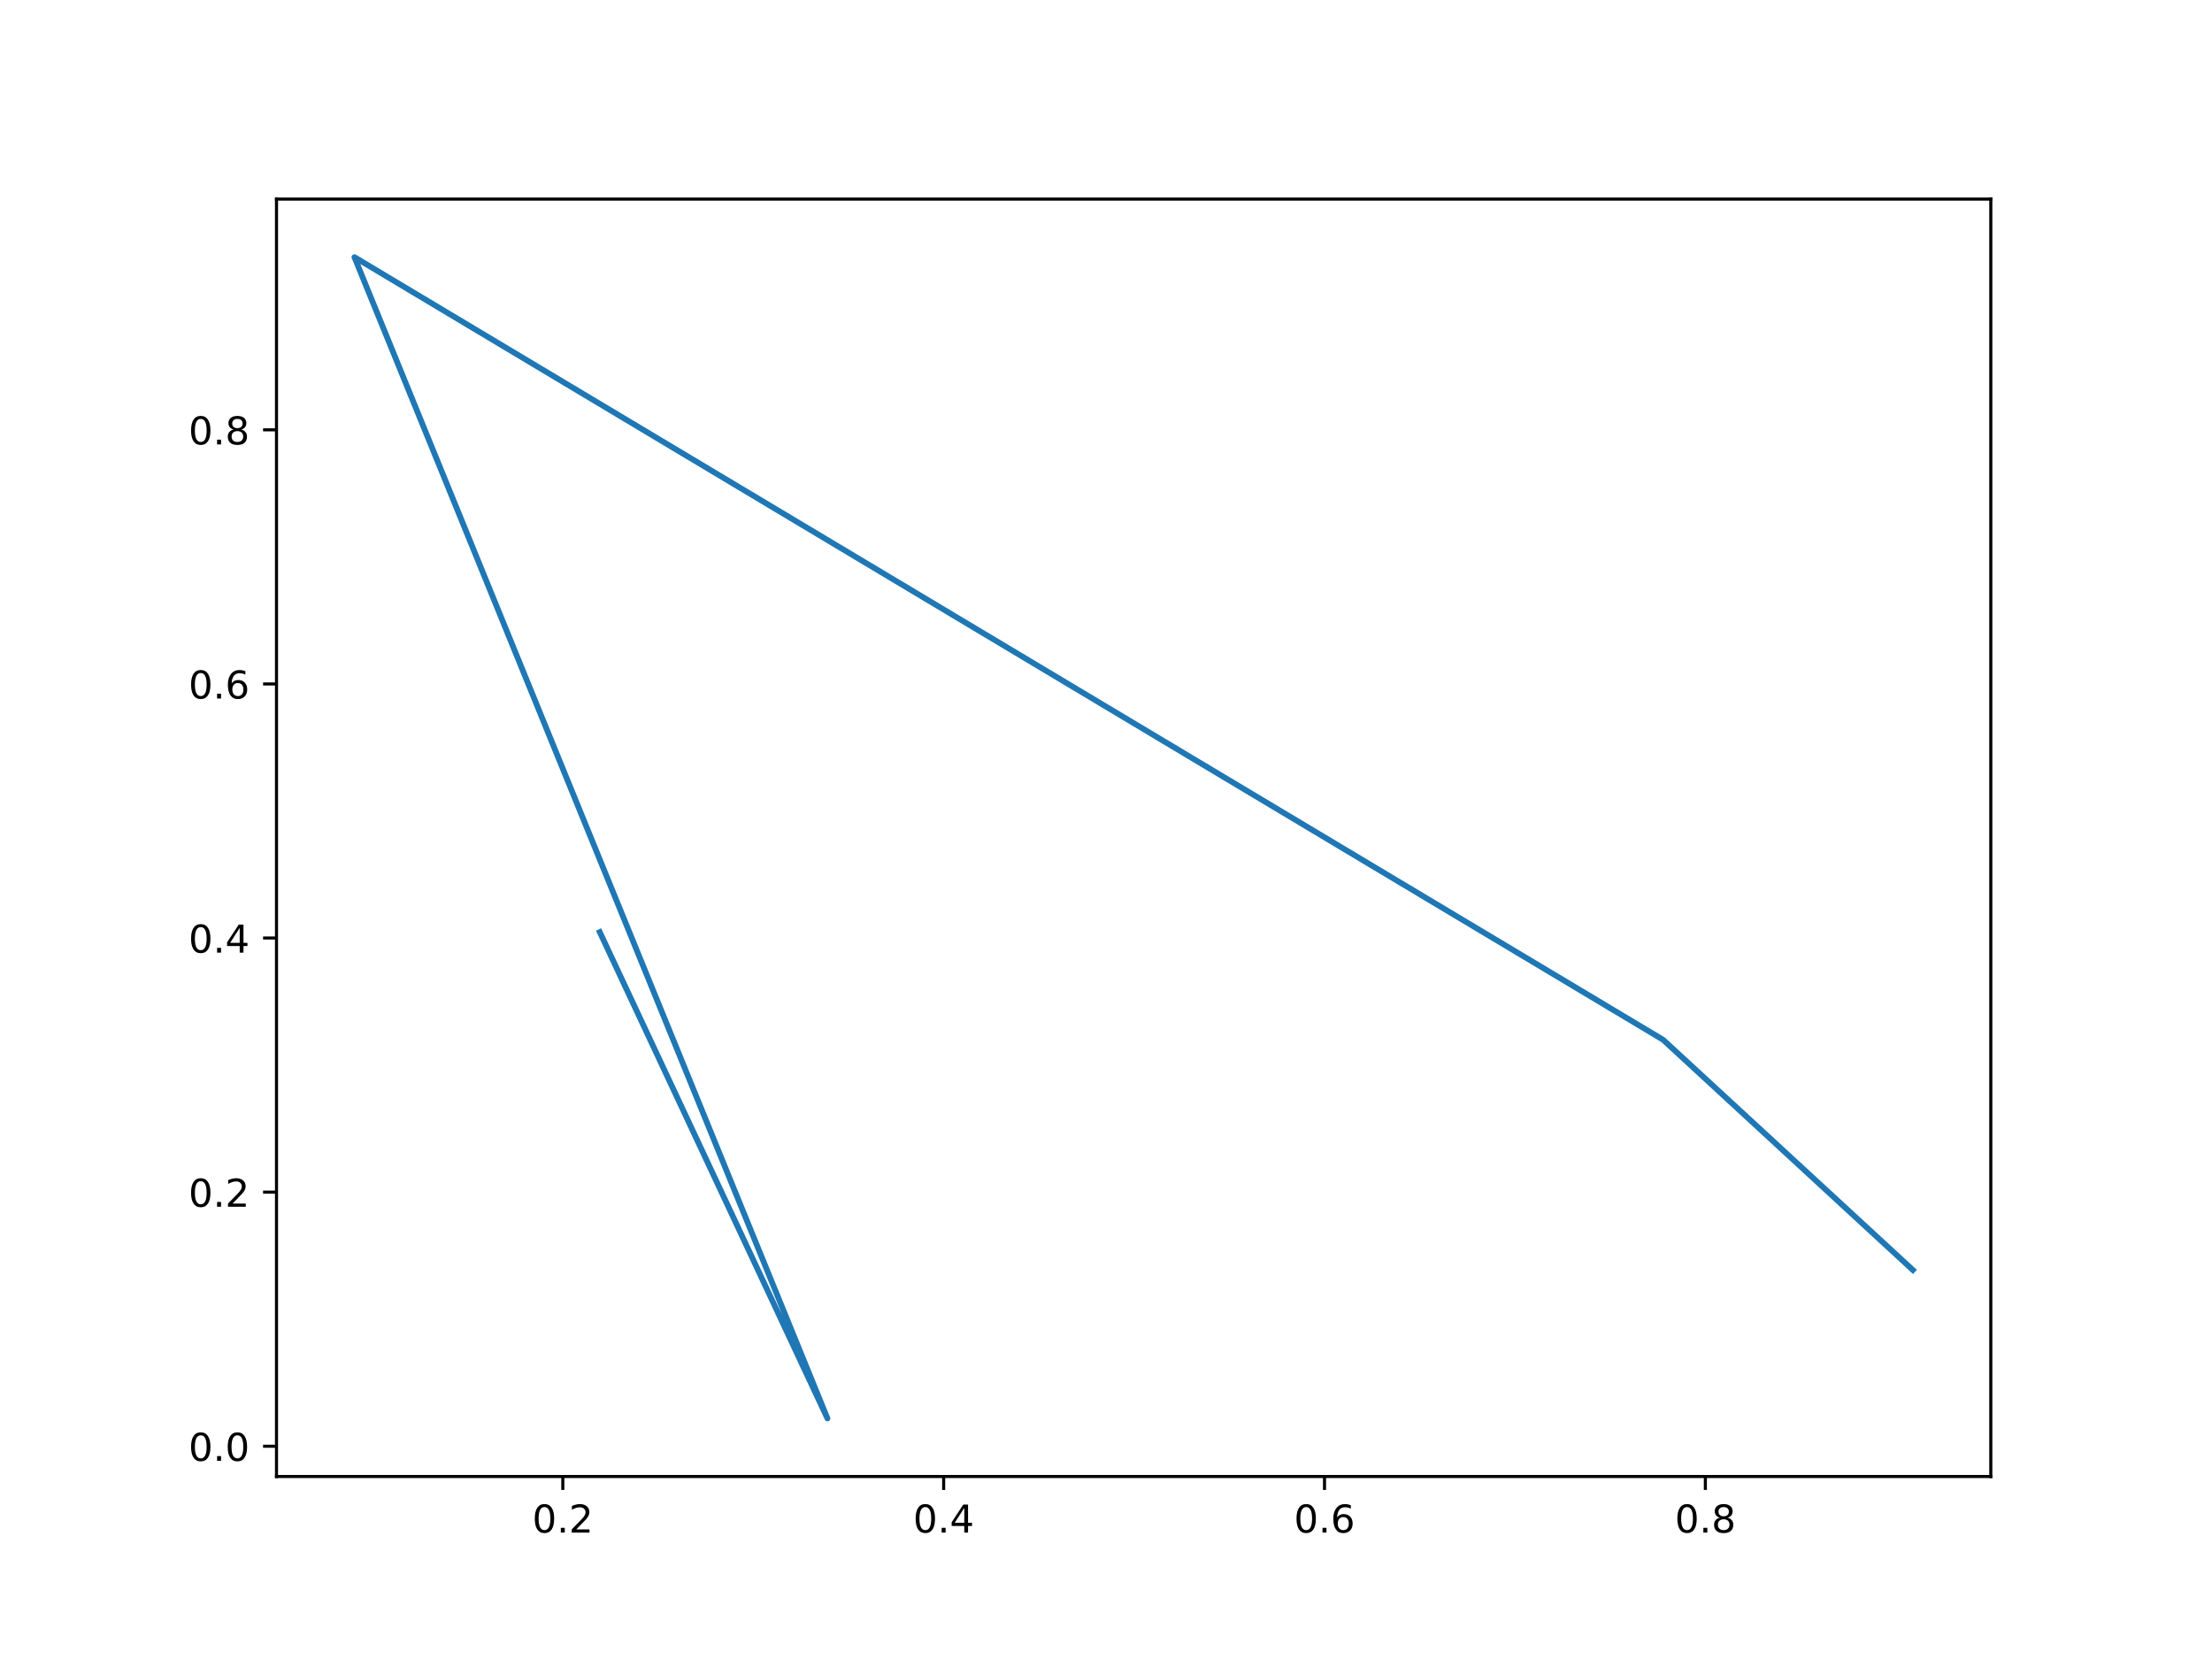
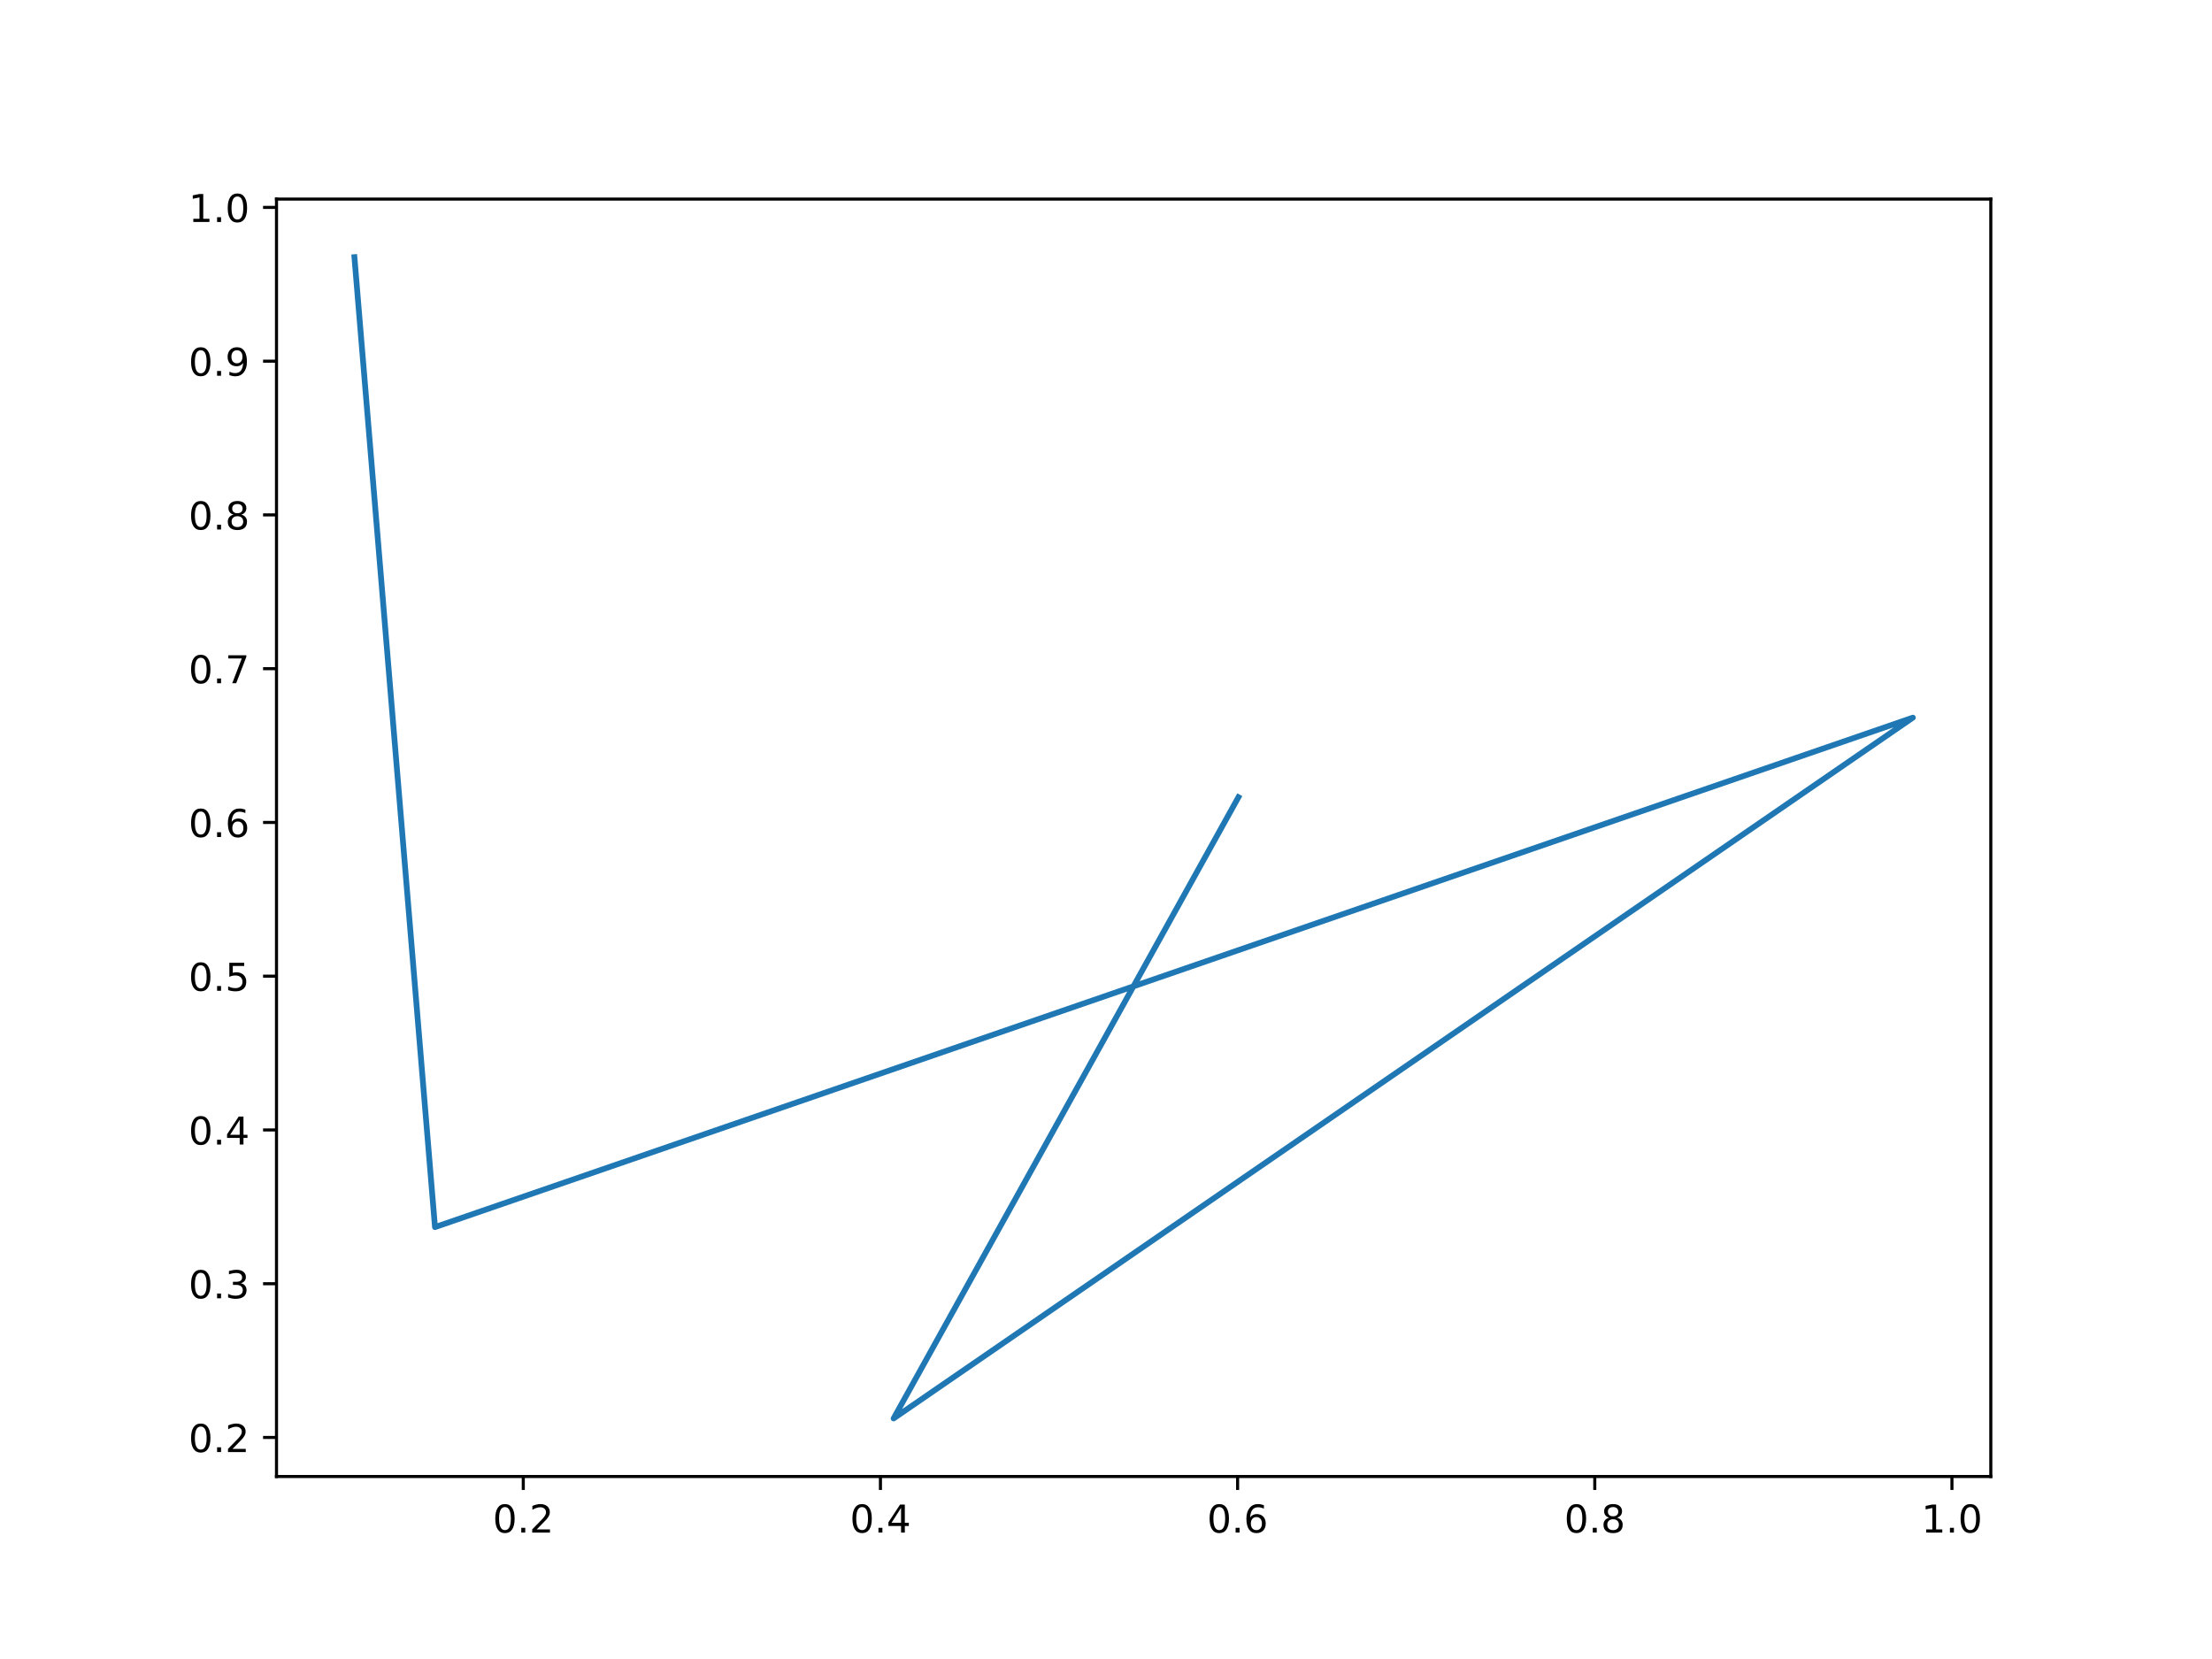
<svg xmlns="http://www.w3.org/2000/svg" xmlns:xlink="http://www.w3.org/1999/xlink" width="576pt" height="432pt" viewBox="0 0 576 432" version="1.1">
  <defs>
    <style type="text/css">*{stroke-linejoin: round; stroke-linecap: butt}</style>
  </defs>
  <g id="figure_1">
    <g id="patch_1">
      <path d="M 0 432  L 576 432  L 576 0  L 0 0  z " style="fill: #ffffff" />
    </g>
    <g id="axes_1">
      <g id="patch_2">
        <path d="M 72 384.48  L 518.4 384.48  L 518.4 51.84  L 72 51.84  z " style="fill: #ffffff" />
      </g>
      <g id="matplotlib.axis_1">
        <g id="xtick_1">
          <g id="line2d_1">
            <defs>
-               <path id="m27bef6c303" d="M 0 0  L 0 3.5  " style="stroke: #000000; stroke-width: 0.8" />
+               <path id="maf0bb3949e" d="M 0 0  L 0 3.5  " style="stroke: #000000; stroke-width: 0.8" />
            </defs>
            <g>
-               <use xlink:href="#m27bef6c303" x="146.554" y="384.48" style="stroke: #000000; stroke-width: 0.8" />
+               <use xlink:href="#maf0bb3949e" x="136.26" y="384.48" style="stroke: #000000; stroke-width: 0.8" />
            </g>
          </g>
          <g id="text_1">
-             <g transform="translate(138.6026 399.0784)scale(0.1 -0.1)">
+             <g transform="translate(128.3088 399.0784)scale(0.1 -0.1)">
              <defs>
                <path id="DejaVuSans-30" d="M 2034 4250  Q 1547 4250 1301 3770  Q 1056 3291 1056 2328  Q 1056 1369 1301 889  Q 1547 409 2034 409  Q 2525 409 2770 889  Q 3016 1369 3016 2328  Q 3016 3291 2770 3770  Q 2525 4250 2034 4250  z M 2034 4750  Q 2819 4750 3233 4129  Q 3647 3509 3647 2328  Q 3647 1150 3233 529  Q 2819 -91 2034 -91  Q 1250 -91 836 529  Q 422 1150 422 2328  Q 422 3509 836 4129  Q 1250 4750 2034 4750  z " transform="scale(0.015625)" />
                <path id="DejaVuSans-2e" d="M 684 794  L 1344 794  L 1344 0  L 684 0  L 684 794  z " transform="scale(0.015625)" />
                <path id="DejaVuSans-32" d="M 1228 531  L 3431 531  L 3431 0  L 469 0  L 469 531  Q 828 903 1448 1529  Q 2069 2156 2228 2338  Q 2531 2678 2651 2914  Q 2772 3150 2772 3378  Q 2772 3750 2511 3984  Q 2250 4219 1831 4219  Q 1534 4219 1204 4116  Q 875 4013 500 3803  L 500 4441  Q 881 4594 1212 4672  Q 1544 4750 1819 4750  Q 2544 4750 2975 4387  Q 3406 4025 3406 3419  Q 3406 3131 3298 2873  Q 3191 2616 2906 2266  Q 2828 2175 2409 1742  Q 1991 1309 1228 531  z " transform="scale(0.015625)" />
              </defs>
              <use xlink:href="#DejaVuSans-30" />
              <use xlink:href="#DejaVuSans-2e" x="63.623" />
              <use xlink:href="#DejaVuSans-32" x="95.41" />
            </g>
          </g>
        </g>
        <g id="xtick_2">
          <g id="line2d_2">
            <g>
-               <use xlink:href="#m27bef6c303" x="245.727" y="384.48" style="stroke: #000000; stroke-width: 0.8" />
+               <use xlink:href="#maf0bb3949e" x="229.265" y="384.48" style="stroke: #000000; stroke-width: 0.8" />
            </g>
          </g>
          <g id="text_2">
-             <g transform="translate(237.7756 399.0784)scale(0.1 -0.1)">
+             <g transform="translate(221.3138 399.0784)scale(0.1 -0.1)">
              <defs>
                <path id="DejaVuSans-34" d="M 2419 4116  L 825 1625  L 2419 1625  L 2419 4116  z M 2253 4666  L 3047 4666  L 3047 1625  L 3713 1625  L 3713 1100  L 3047 1100  L 3047 0  L 2419 0  L 2419 1100  L 313 1100  L 313 1709  L 2253 4666  z " transform="scale(0.015625)" />
              </defs>
              <use xlink:href="#DejaVuSans-30" />
              <use xlink:href="#DejaVuSans-2e" x="63.623" />
              <use xlink:href="#DejaVuSans-34" x="95.41" />
            </g>
          </g>
        </g>
        <g id="xtick_3">
          <g id="line2d_3">
            <g>
-               <use xlink:href="#m27bef6c303" x="344.9" y="384.48" style="stroke: #000000; stroke-width: 0.8" />
+               <use xlink:href="#maf0bb3949e" x="322.27" y="384.48" style="stroke: #000000; stroke-width: 0.8" />
            </g>
          </g>
          <g id="text_3">
-             <g transform="translate(336.9487 399.0784)scale(0.1 -0.1)">
+             <g transform="translate(314.3189 399.0784)scale(0.1 -0.1)">
              <defs>
                <path id="DejaVuSans-36" d="M 2113 2584  Q 1688 2584 1439 2293  Q 1191 2003 1191 1497  Q 1191 994 1439 701  Q 1688 409 2113 409  Q 2538 409 2786 701  Q 3034 994 3034 1497  Q 3034 2003 2786 2293  Q 2538 2584 2113 2584  z M 3366 4563  L 3366 3988  Q 3128 4100 2886 4159  Q 2644 4219 2406 4219  Q 1781 4219 1451 3797  Q 1122 3375 1075 2522  Q 1259 2794 1537 2939  Q 1816 3084 2150 3084  Q 2853 3084 3261 2657  Q 3669 2231 3669 1497  Q 3669 778 3244 343  Q 2819 -91 2113 -91  Q 1303 -91 875 529  Q 447 1150 447 2328  Q 447 3434 972 4092  Q 1497 4750 2381 4750  Q 2619 4750 2861 4703  Q 3103 4656 3366 4563  z " transform="scale(0.015625)" />
              </defs>
              <use xlink:href="#DejaVuSans-30" />
              <use xlink:href="#DejaVuSans-2e" x="63.623" />
              <use xlink:href="#DejaVuSans-36" x="95.41" />
            </g>
          </g>
        </g>
        <g id="xtick_4">
          <g id="line2d_4">
            <g>
-               <use xlink:href="#m27bef6c303" x="444.073" y="384.48" style="stroke: #000000; stroke-width: 0.8" />
+               <use xlink:href="#maf0bb3949e" x="415.276" y="384.48" style="stroke: #000000; stroke-width: 0.8" />
            </g>
          </g>
          <g id="text_4">
-             <g transform="translate(436.1218 399.0784)scale(0.1 -0.1)">
+             <g transform="translate(407.324 399.0784)scale(0.1 -0.1)">
              <defs>
                <path id="DejaVuSans-38" d="M 2034 2216  Q 1584 2216 1326 1975  Q 1069 1734 1069 1313  Q 1069 891 1326 650  Q 1584 409 2034 409  Q 2484 409 2743 651  Q 3003 894 3003 1313  Q 3003 1734 2745 1975  Q 2488 2216 2034 2216  z M 1403 2484  Q 997 2584 770 2862  Q 544 3141 544 3541  Q 544 4100 942 4425  Q 1341 4750 2034 4750  Q 2731 4750 3128 4425  Q 3525 4100 3525 3541  Q 3525 3141 3298 2862  Q 3072 2584 2669 2484  Q 3125 2378 3379 2068  Q 3634 1759 3634 1313  Q 3634 634 3220 271  Q 2806 -91 2034 -91  Q 1263 -91 848 271  Q 434 634 434 1313  Q 434 1759 690 2068  Q 947 2378 1403 2484  z M 1172 3481  Q 1172 3119 1398 2916  Q 1625 2713 2034 2713  Q 2441 2713 2670 2916  Q 2900 3119 2900 3481  Q 2900 3844 2670 4047  Q 2441 4250 2034 4250  Q 1625 4250 1398 4047  Q 1172 3844 1172 3481  z " transform="scale(0.015625)" />
              </defs>
              <use xlink:href="#DejaVuSans-30" />
              <use xlink:href="#DejaVuSans-2e" x="63.623" />
              <use xlink:href="#DejaVuSans-38" x="95.41" />
+             </g>
+           </g>
+         </g>
+         <g id="xtick_5">
+           <g id="line2d_5">
+             <g>
+               <use xlink:href="#maf0bb3949e" x="508.281" y="384.48" style="stroke: #000000; stroke-width: 0.8" />
+             </g>
+           </g>
+           <g id="text_5">
+             <g transform="translate(500.3291 399.0784)scale(0.1 -0.1)">
+               <defs>
+                 <path id="DejaVuSans-31" d="M 794 531  L 1825 531  L 1825 4091  L 703 3866  L 703 4441  L 1819 4666  L 2450 4666  L 2450 531  L 3481 531  L 3481 0  L 794 0  L 794 531  z " transform="scale(0.015625)" />
+               </defs>
+               <use xlink:href="#DejaVuSans-31" />
+               <use xlink:href="#DejaVuSans-2e" x="63.623" />
+               <use xlink:href="#DejaVuSans-30" x="95.41" />
            </g>
          </g>
        </g>
      </g>
      <g id="matplotlib.axis_2">
        <g id="ytick_1">
-           <g id="line2d_5">
+           <g id="line2d_6">
            <defs>
-               <path id="m449a5b5927" d="M 0 0  L -3.5 0  " style="stroke: #000000; stroke-width: 0.8" />
+               <path id="ma4e5ccb986" d="M 0 0  L -3.5 0  " style="stroke: #000000; stroke-width: 0.8" />
            </defs>
            <g>
-               <use xlink:href="#m449a5b5927" x="72" y="376.597" style="stroke: #000000; stroke-width: 0.8" />
-             </g>
-           </g>
-           <g id="text_5">
-             <g transform="translate(49.09687 380.3959)scale(0.1 -0.1)">
-               <use xlink:href="#DejaVuSans-30" />
+               <use xlink:href="#ma4e5ccb986" x="72" y="374.312" style="stroke: #000000; stroke-width: 0.8" />
+             </g>
+           </g>
+           <g id="text_6">
+             <g transform="translate(49.09687 378.1116)scale(0.1 -0.1)">
+               <use xlink:href="#DejaVuSans-30" />
+               <use xlink:href="#DejaVuSans-2e" x="63.623" />
+               <use xlink:href="#DejaVuSans-32" x="95.41" />
+             </g>
+           </g>
+         </g>
+         <g id="ytick_2">
+           <g id="line2d_7">
+             <g>
+               <use xlink:href="#ma4e5ccb986" x="72" y="334.274" style="stroke: #000000; stroke-width: 0.8" />
+             </g>
+           </g>
+           <g id="text_7">
+             <g transform="translate(49.09687 338.0733)scale(0.1 -0.1)">
+               <defs>
+                 <path id="DejaVuSans-33" d="M 2597 2516  Q 3050 2419 3304 2112  Q 3559 1806 3559 1356  Q 3559 666 3084 287  Q 2609 -91 1734 -91  Q 1441 -91 1130 -33  Q 819 25 488 141  L 488 750  Q 750 597 1062 519  Q 1375 441 1716 441  Q 2309 441 2620 675  Q 2931 909 2931 1356  Q 2931 1769 2642 2001  Q 2353 2234 1838 2234  L 1294 2234  L 1294 2753  L 1863 2753  Q 2328 2753 2575 2939  Q 2822 3125 2822 3475  Q 2822 3834 2567 4026  Q 2313 4219 1838 4219  Q 1578 4219 1281 4162  Q 984 4106 628 3988  L 628 4550  Q 988 4650 1302 4700  Q 1616 4750 1894 4750  Q 2613 4750 3031 4423  Q 3450 4097 3450 3541  Q 3450 3153 3228 2886  Q 3006 2619 2597 2516  z " transform="scale(0.015625)" />
+               </defs>
+               <use xlink:href="#DejaVuSans-30" />
+               <use xlink:href="#DejaVuSans-2e" x="63.623" />
+               <use xlink:href="#DejaVuSans-33" x="95.41" />
+             </g>
+           </g>
+         </g>
+         <g id="ytick_3">
+           <g id="line2d_8">
+             <g>
+               <use xlink:href="#ma4e5ccb986" x="72" y="294.236" style="stroke: #000000; stroke-width: 0.8" />
+             </g>
+           </g>
+           <g id="text_8">
+             <g transform="translate(49.09687 298.035)scale(0.1 -0.1)">
+               <use xlink:href="#DejaVuSans-30" />
+               <use xlink:href="#DejaVuSans-2e" x="63.623" />
+               <use xlink:href="#DejaVuSans-34" x="95.41" />
+             </g>
+           </g>
+         </g>
+         <g id="ytick_4">
+           <g id="line2d_9">
+             <g>
+               <use xlink:href="#ma4e5ccb986" x="72" y="254.198" style="stroke: #000000; stroke-width: 0.8" />
+             </g>
+           </g>
+           <g id="text_9">
+             <g transform="translate(49.09687 257.9967)scale(0.1 -0.1)">
+               <defs>
+                 <path id="DejaVuSans-35" d="M 691 4666  L 3169 4666  L 3169 4134  L 1269 4134  L 1269 2991  Q 1406 3038 1543 3061  Q 1681 3084 1819 3084  Q 2600 3084 3056 2656  Q 3513 2228 3513 1497  Q 3513 744 3044 326  Q 2575 -91 1722 -91  Q 1428 -91 1123 -41  Q 819 9 494 109  L 494 744  Q 775 591 1075 516  Q 1375 441 1709 441  Q 2250 441 2565 725  Q 2881 1009 2881 1497  Q 2881 1984 2565 2268  Q 2250 2553 1709 2553  Q 1456 2553 1204 2497  Q 953 2441 691 2322  L 691 4666  z " transform="scale(0.015625)" />
+               </defs>
+               <use xlink:href="#DejaVuSans-30" />
+               <use xlink:href="#DejaVuSans-2e" x="63.623" />
+               <use xlink:href="#DejaVuSans-35" x="95.41" />
+             </g>
+           </g>
+         </g>
+         <g id="ytick_5">
+           <g id="line2d_10">
+             <g>
+               <use xlink:href="#ma4e5ccb986" x="72" y="214.159" style="stroke: #000000; stroke-width: 0.8" />
+             </g>
+           </g>
+           <g id="text_10">
+             <g transform="translate(49.09687 217.9584)scale(0.1 -0.1)">
+               <use xlink:href="#DejaVuSans-30" />
+               <use xlink:href="#DejaVuSans-2e" x="63.623" />
+               <use xlink:href="#DejaVuSans-36" x="95.41" />
+             </g>
+           </g>
+         </g>
+         <g id="ytick_6">
+           <g id="line2d_11">
+             <g>
+               <use xlink:href="#ma4e5ccb986" x="72" y="174.121" style="stroke: #000000; stroke-width: 0.8" />
+             </g>
+           </g>
+           <g id="text_11">
+             <g transform="translate(49.09687 177.9201)scale(0.1 -0.1)">
+               <defs>
+                 <path id="DejaVuSans-37" d="M 525 4666  L 3525 4666  L 3525 4397  L 1831 0  L 1172 0  L 2766 4134  L 525 4134  L 525 4666  z " transform="scale(0.015625)" />
+               </defs>
+               <use xlink:href="#DejaVuSans-30" />
+               <use xlink:href="#DejaVuSans-2e" x="63.623" />
+               <use xlink:href="#DejaVuSans-37" x="95.41" />
+             </g>
+           </g>
+         </g>
+         <g id="ytick_7">
+           <g id="line2d_12">
+             <g>
+               <use xlink:href="#ma4e5ccb986" x="72" y="134.083" style="stroke: #000000; stroke-width: 0.8" />
+             </g>
+           </g>
+           <g id="text_12">
+             <g transform="translate(49.09687 137.8818)scale(0.1 -0.1)">
+               <use xlink:href="#DejaVuSans-30" />
+               <use xlink:href="#DejaVuSans-2e" x="63.623" />
+               <use xlink:href="#DejaVuSans-38" x="95.41" />
+             </g>
+           </g>
+         </g>
+         <g id="ytick_8">
+           <g id="line2d_13">
+             <g>
+               <use xlink:href="#ma4e5ccb986" x="72" y="94.044" style="stroke: #000000; stroke-width: 0.8" />
+             </g>
+           </g>
+           <g id="text_13">
+             <g transform="translate(49.09687 97.84355)scale(0.1 -0.1)">
+               <defs>
+                 <path id="DejaVuSans-39" d="M 703 97  L 703 672  Q 941 559 1184 500  Q 1428 441 1663 441  Q 2288 441 2617 861  Q 2947 1281 2994 2138  Q 2813 1869 2534 1725  Q 2256 1581 1919 1581  Q 1219 1581 811 2004  Q 403 2428 403 3163  Q 403 3881 828 4315  Q 1253 4750 1959 4750  Q 2769 4750 3195 4129  Q 3622 3509 3622 2328  Q 3622 1225 3098 567  Q 2575 -91 1691 -91  Q 1453 -91 1209 -44  Q 966 3 703 97  z M 1959 2075  Q 2384 2075 2632 2365  Q 2881 2656 2881 3163  Q 2881 3666 2632 3958  Q 2384 4250 1959 4250  Q 1534 4250 1286 3958  Q 1038 3666 1038 3163  Q 1038 2656 1286 2365  Q 1534 2075 1959 2075  z " transform="scale(0.015625)" />
+               </defs>
+               <use xlink:href="#DejaVuSans-30" />
+               <use xlink:href="#DejaVuSans-2e" x="63.623" />
+               <use xlink:href="#DejaVuSans-39" x="95.41" />
+             </g>
+           </g>
+         </g>
+         <g id="ytick_9">
+           <g id="line2d_14">
+             <g>
+               <use xlink:href="#ma4e5ccb986" x="72" y="54.006" style="stroke: #000000; stroke-width: 0.8" />
+             </g>
+           </g>
+           <g id="text_14">
+             <g transform="translate(49.09687 57.80526)scale(0.1 -0.1)">
+               <use xlink:href="#DejaVuSans-31" />
              <use xlink:href="#DejaVuSans-2e" x="63.623" />
              <use xlink:href="#DejaVuSans-30" x="95.41" />
            </g>
          </g>
        </g>
-         <g id="ytick_2">
-           <g id="line2d_6">
-             <g>
-               <use xlink:href="#m449a5b5927" x="72" y="310.429" style="stroke: #000000; stroke-width: 0.8" />
-             </g>
-           </g>
-           <g id="text_6">
-             <g transform="translate(49.09687 314.2286)scale(0.1 -0.1)">
-               <use xlink:href="#DejaVuSans-30" />
-               <use xlink:href="#DejaVuSans-2e" x="63.623" />
-               <use xlink:href="#DejaVuSans-32" x="95.41" />
-             </g>
-           </g>
-         </g>
-         <g id="ytick_3">
-           <g id="line2d_7">
-             <g>
-               <use xlink:href="#m449a5b5927" x="72" y="244.262" style="stroke: #000000; stroke-width: 0.8" />
-             </g>
-           </g>
-           <g id="text_7">
-             <g transform="translate(49.09687 248.0613)scale(0.1 -0.1)">
-               <use xlink:href="#DejaVuSans-30" />
-               <use xlink:href="#DejaVuSans-2e" x="63.623" />
-               <use xlink:href="#DejaVuSans-34" x="95.41" />
-             </g>
-           </g>
-         </g>
-         <g id="ytick_4">
-           <g id="line2d_8">
-             <g>
-               <use xlink:href="#m449a5b5927" x="72" y="178.095" style="stroke: #000000; stroke-width: 0.8" />
-             </g>
-           </g>
-           <g id="text_8">
-             <g transform="translate(49.09687 181.8941)scale(0.1 -0.1)">
-               <use xlink:href="#DejaVuSans-30" />
-               <use xlink:href="#DejaVuSans-2e" x="63.623" />
-               <use xlink:href="#DejaVuSans-36" x="95.41" />
-             </g>
-           </g>
-         </g>
-         <g id="ytick_5">
-           <g id="line2d_9">
-             <g>
-               <use xlink:href="#m449a5b5927" x="72" y="111.928" style="stroke: #000000; stroke-width: 0.8" />
-             </g>
-           </g>
-           <g id="text_9">
-             <g transform="translate(49.09687 115.7268)scale(0.1 -0.1)">
-               <use xlink:href="#DejaVuSans-30" />
-               <use xlink:href="#DejaVuSans-2e" x="63.623" />
-               <use xlink:href="#DejaVuSans-38" x="95.41" />
-             </g>
-           </g>
-         </g>
-       </g>
-       <g id="line2d_10">
-         <path d="M 498.109 330.706  L 433.064 270.751  L 92.291 66.96  L 215.469 369.36  L 156.181 242.714  " clip-path="url(#pd54879d434)" style="fill: none; stroke: #1f77b4; stroke-width: 1.5; stroke-linecap: square" />
+       </g>
+       <g id="line2d_15">
+         <path d="M 92.291 66.96  L 113.27 319.539  L 498.109 186.871  L 232.694 369.36  L 322.48 207.594  " clip-path="url(#pcf82632711)" style="fill: none; stroke: #1f77b4; stroke-width: 1.5; stroke-linecap: square" />
      </g>
      <g id="patch_3">
        <path d="M 72 384.48  L 72 51.84  " style="fill: none; stroke: #000000; stroke-width: 0.8; stroke-linejoin: miter; stroke-linecap: square" />
      </g>
      <g id="patch_4">
        <path d="M 518.4 384.48  L 518.4 51.84  " style="fill: none; stroke: #000000; stroke-width: 0.8; stroke-linejoin: miter; stroke-linecap: square" />
      </g>
      <g id="patch_5">
        <path d="M 72 384.48  L 518.4 384.48  " style="fill: none; stroke: #000000; stroke-width: 0.8; stroke-linejoin: miter; stroke-linecap: square" />
      </g>
      <g id="patch_6">
        <path d="M 72 51.84  L 518.4 51.84  " style="fill: none; stroke: #000000; stroke-width: 0.8; stroke-linejoin: miter; stroke-linecap: square" />
      </g>
    </g>
  </g>
  <defs>
-     <clipPath id="pd54879d434">
+     <clipPath id="pcf82632711">
      <rect x="72" y="51.84" width="446.4" height="332.64" />
    </clipPath>
  </defs>
</svg>
